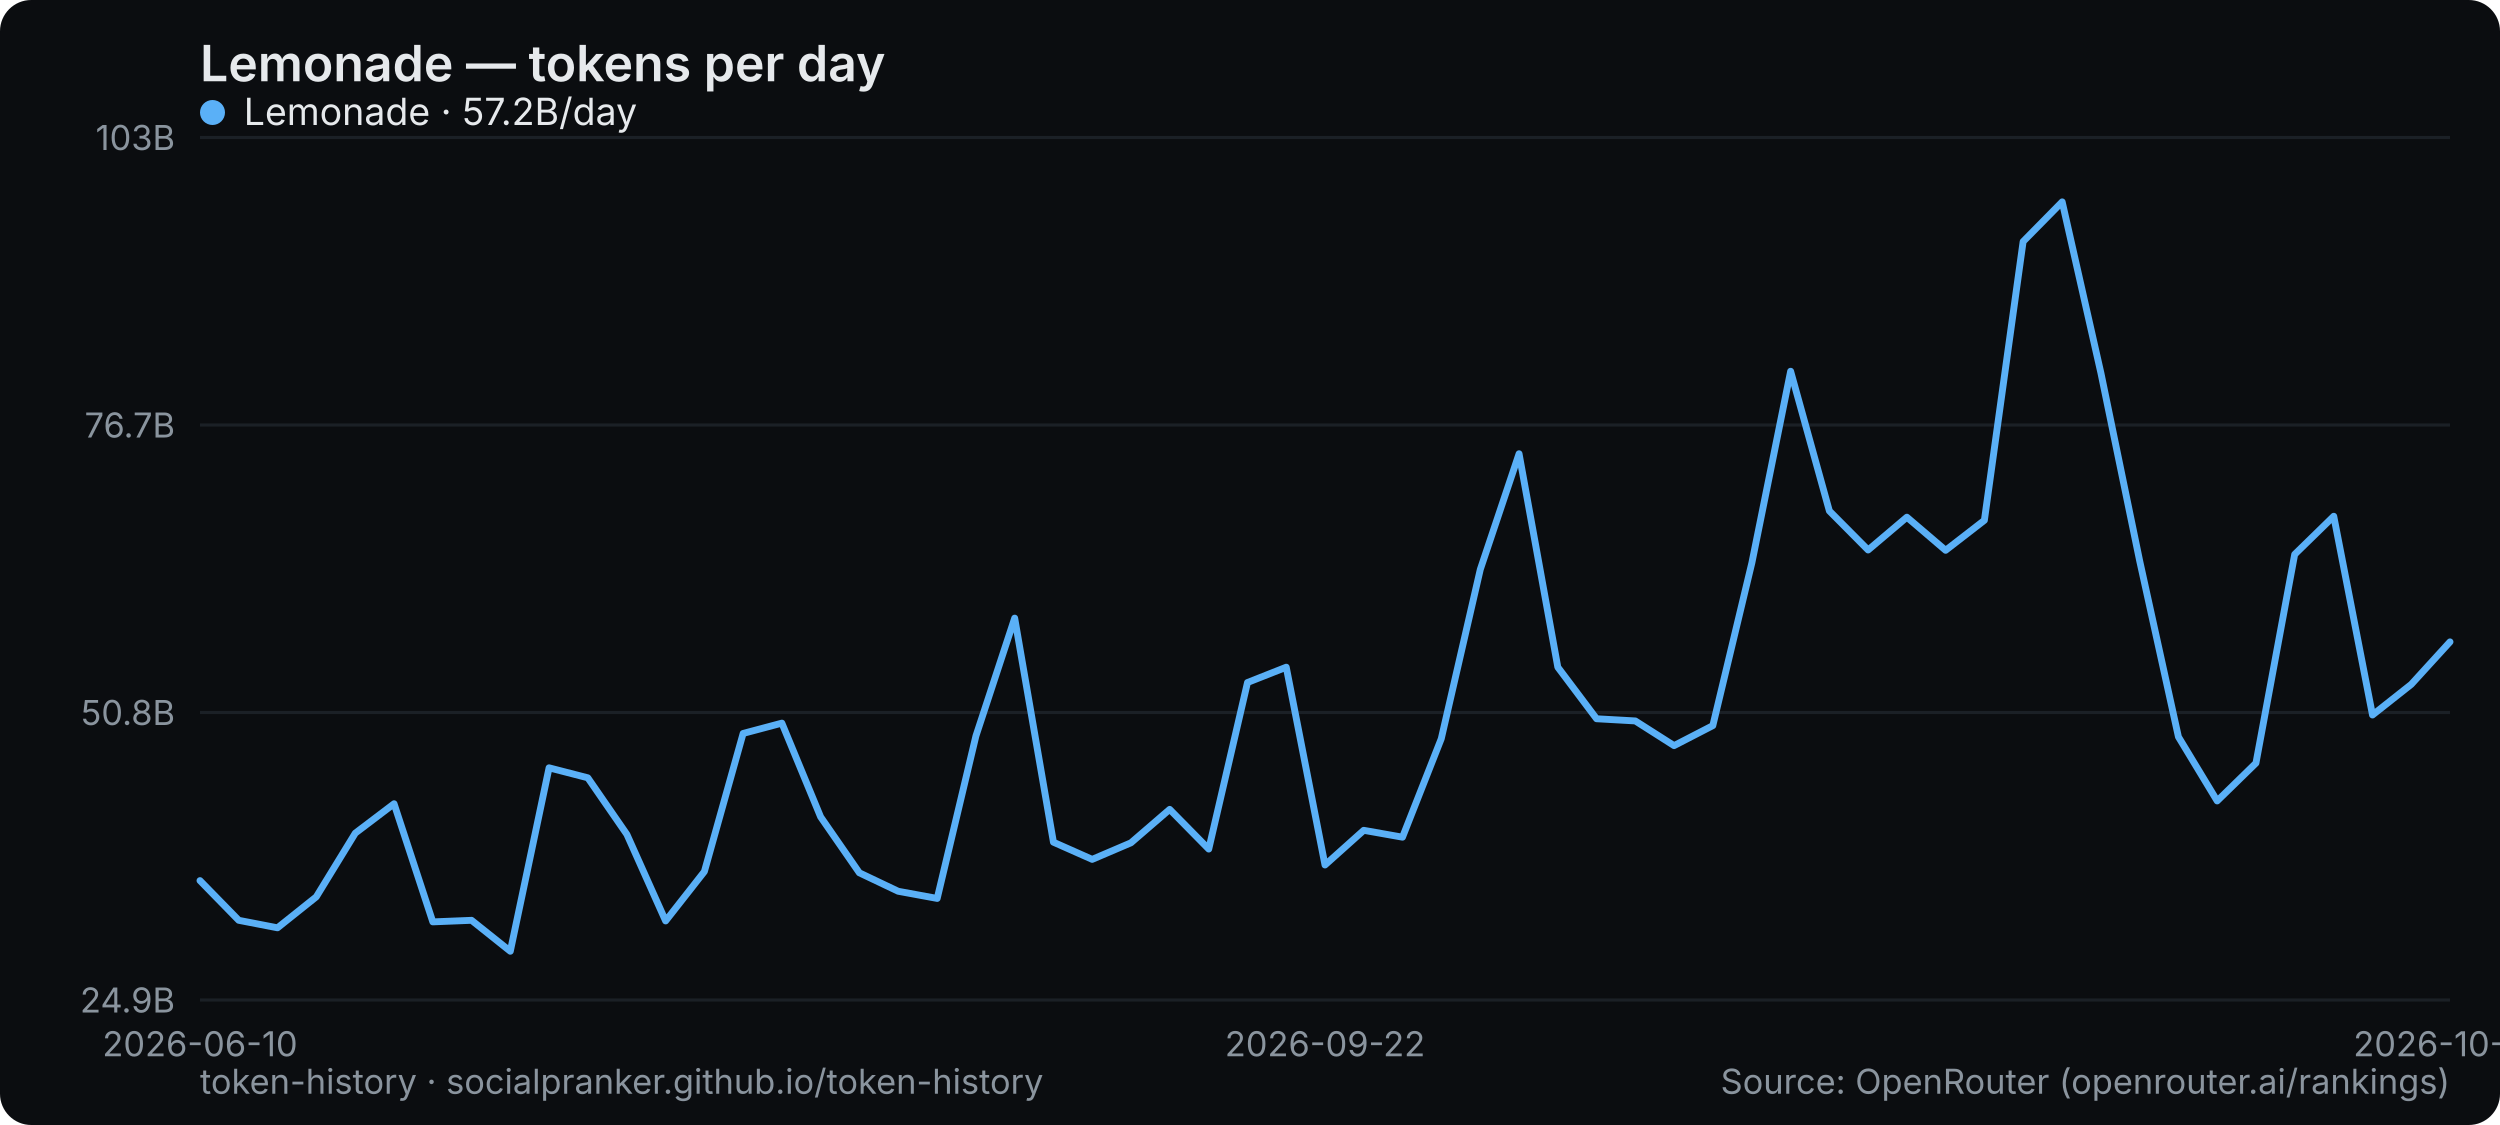
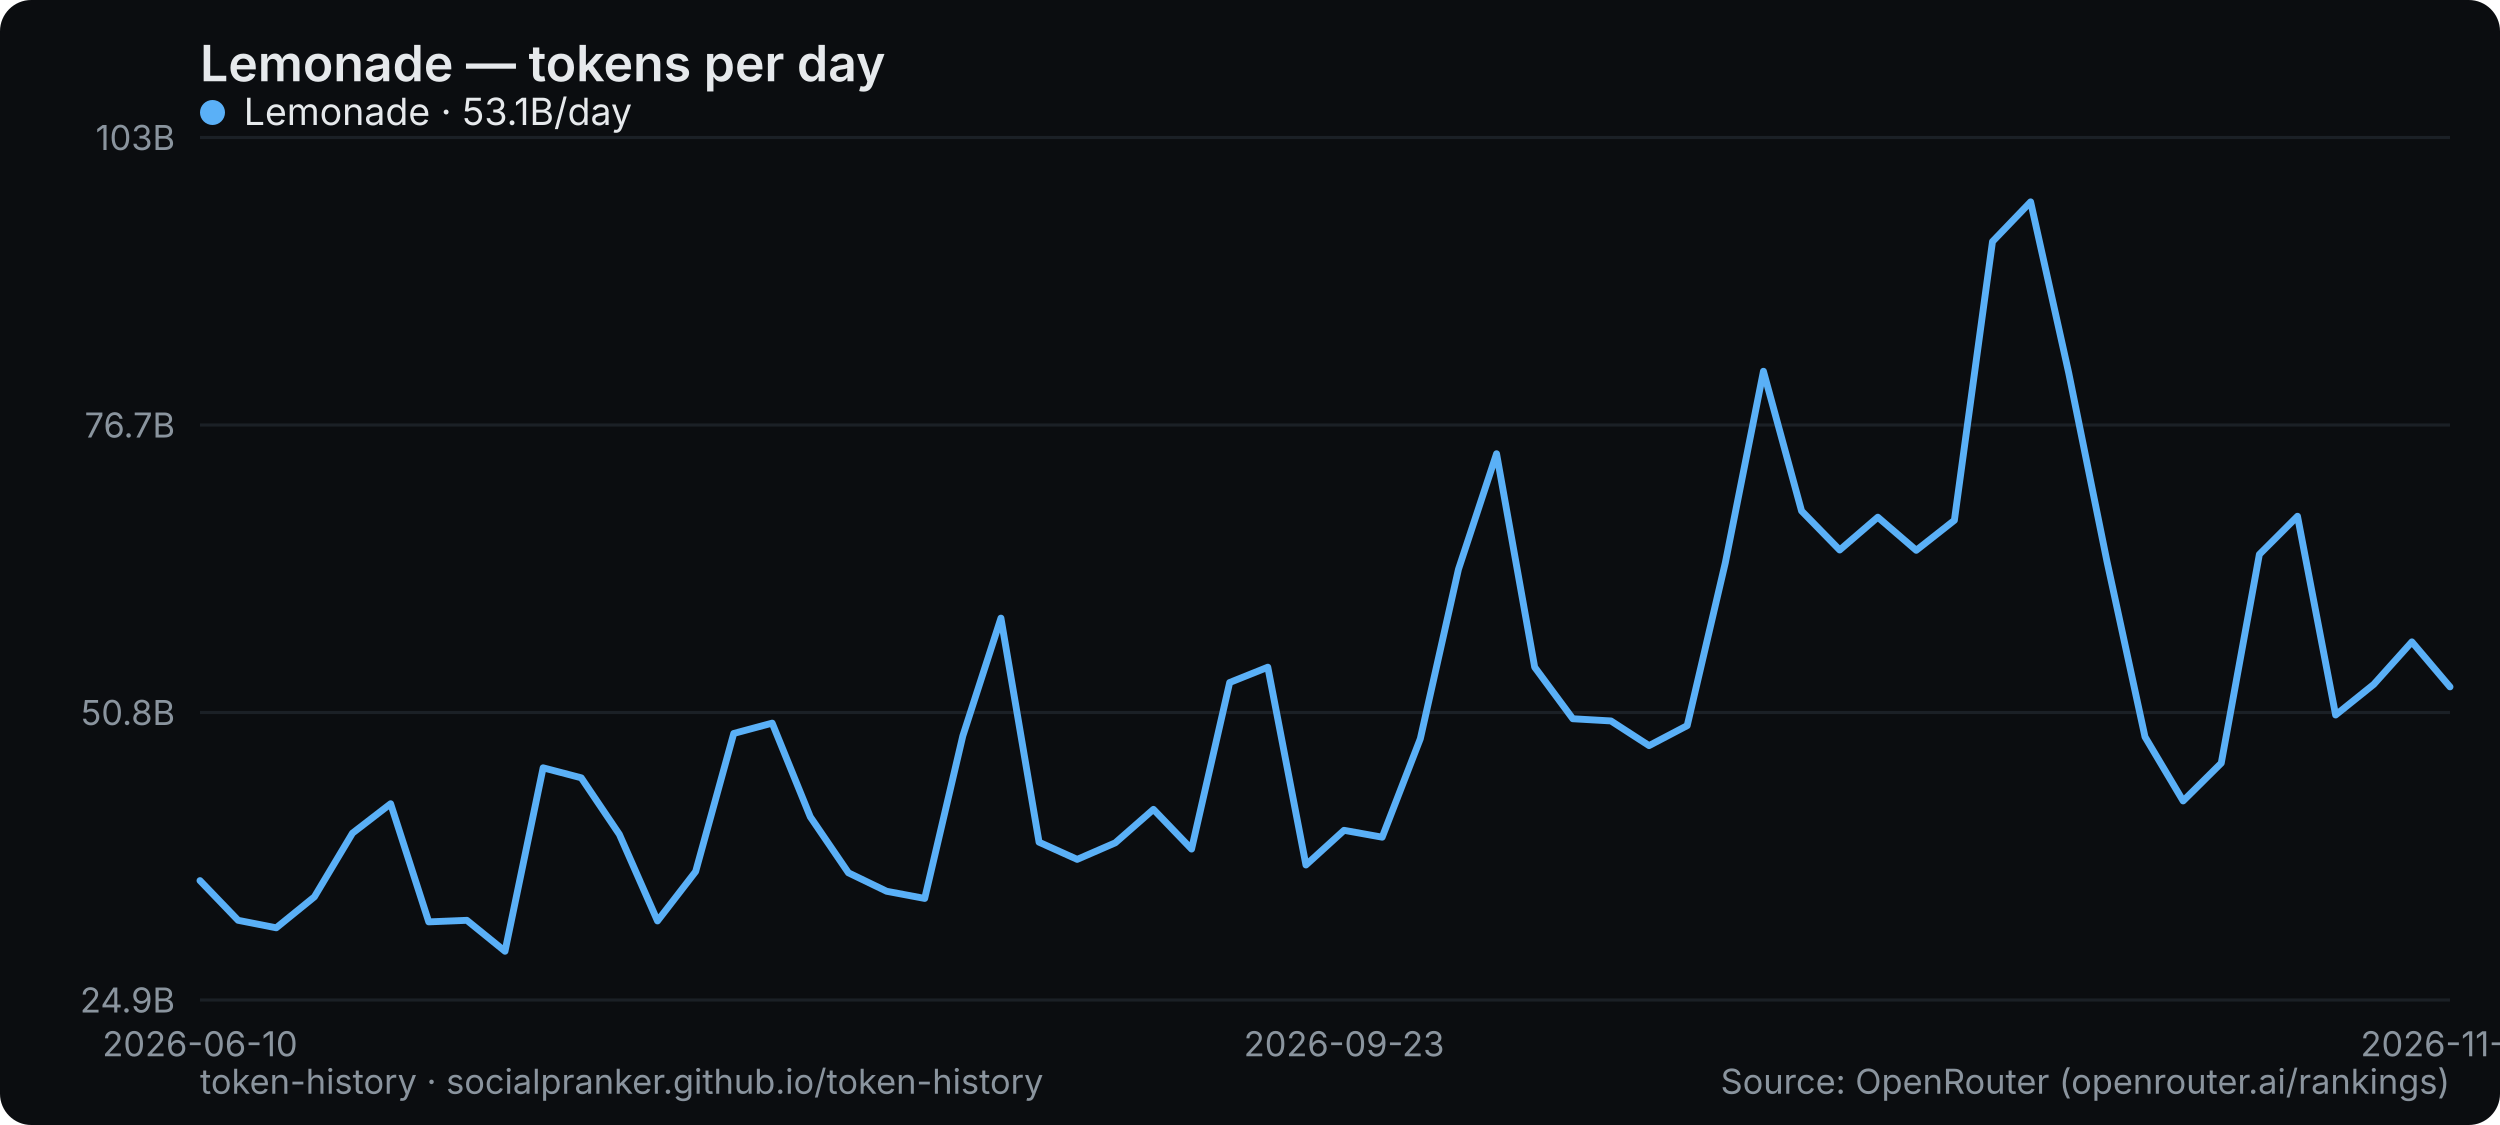
<svg xmlns="http://www.w3.org/2000/svg" width="800" height="360" viewBox="0 0 800 360" role="img" aria-label="Lemonade — tokens per day">
  <rect width="800" height="360" rx="10" fill="#0b0d10" />
  <text x="64" y="26" font-family="system-ui,-apple-system,Segoe UI,sans-serif" font-size="16" font-weight="600" fill="#e6e9ec">Lemonade — tokens per day</text>
  <line x1="64" y1="320" x2="784" y2="320" stroke="#1b2026" stroke-width="1" />
  <text x="56" y="324" text-anchor="end" font-family="system-ui,-apple-system,Segoe UI,sans-serif" font-size="11" fill="#8a949e">24.9B</text>
  <line x1="64" y1="228" x2="784" y2="228" stroke="#1b2026" stroke-width="1" />
  <text x="56" y="232" text-anchor="end" font-family="system-ui,-apple-system,Segoe UI,sans-serif" font-size="11" fill="#8a949e">50.8B</text>
  <line x1="64" y1="136" x2="784" y2="136" stroke="#1b2026" stroke-width="1" />
  <text x="56" y="140" text-anchor="end" font-family="system-ui,-apple-system,Segoe UI,sans-serif" font-size="11" fill="#8a949e">76.7B</text>
  <line x1="64" y1="44" x2="784" y2="44" stroke="#1b2026" stroke-width="1" />
  <text x="56" y="48" text-anchor="end" font-family="system-ui,-apple-system,Segoe UI,sans-serif" font-size="11" fill="#8a949e">103B</text>
  <text x="64" y="338" text-anchor="middle" font-family="system-ui,-apple-system,Segoe UI,sans-serif" font-size="11" fill="#8a949e">2026-06-10</text>
-   <text x="424" y="338" text-anchor="middle" font-family="system-ui,-apple-system,Segoe UI,sans-serif" font-size="11" fill="#8a949e">2026-09-22</text>
-   <text x="784" y="338" text-anchor="middle" font-family="system-ui,-apple-system,Segoe UI,sans-serif" font-size="11" fill="#8a949e">2026-10-26</text>
-   <polyline points="64.0,281.8 76.4,294.5 88.8,296.9 101.2,287.0 113.7,266.6 126.1,257.2 138.5,295.0 150.9,294.5 163.3,304.4 175.7,245.7 188.1,248.9 200.6,267.0 213.0,294.7 225.4,278.9 237.8,234.7 250.2,231.4 262.6,261.4 275.0,279.3 287.4,285.2 299.9,287.5 312.3,235.5 324.7,197.8 337.1,269.5 349.5,275.0 361.9,269.7 374.3,259.0 386.8,271.7 399.2,218.4 411.6,213.5 424.0,276.8 436.4,265.7 448.8,267.9 461.2,236.4 473.7,182.2 486.1,145.2 498.5,213.5 510.9,230.0 523.3,230.7 535.7,238.6 548.1,232.2 560.6,180.1 573.0,118.8 585.4,163.5 597.8,176.0 610.2,165.5 622.6,176.1 635.0,166.5 647.4,77.3 659.9,64.6 672.3,119.4 684.7,179.5 697.1,235.8 709.5,256.3 721.9,244.2 734.3,177.4 746.8,165.2 759.2,228.8 771.6,219.0 784.0,205.4" fill="none" stroke="#5ab0f7" stroke-width="2.2" stroke-linejoin="round" stroke-linecap="round" />
+   <text x="430.102" y="338" text-anchor="middle" font-family="system-ui,-apple-system,Segoe UI,sans-serif" font-size="11" fill="#8a949e">2026-09-23</text>
+   <text x="784" y="338" text-anchor="middle" font-family="system-ui,-apple-system,Segoe UI,sans-serif" font-size="11" fill="#8a949e">2026-11-15</text>
+   <polyline points="64.0,281.8 76.2,294.5 88.4,296.9 100.6,287.0 112.8,266.6 125.0,257.2 137.2,295.0 149.4,294.5 161.6,304.4 173.8,245.7 186.0,248.9 198.2,267.0 210.4,294.7 222.6,278.9 234.8,234.7 247.1,231.4 259.3,261.4 271.5,279.3 283.7,285.2 295.9,287.5 308.1,235.5 320.3,197.8 332.5,269.5 344.7,275.0 356.9,269.7 369.1,259.0 381.3,271.7 393.5,218.4 405.7,213.5 417.9,276.8 430.1,265.7 442.3,267.9 454.5,236.4 466.7,182.2 478.9,145.2 491.1,213.5 503.3,230.0 515.5,230.7 527.7,238.6 539.9,232.2 552.1,180.1 564.3,118.8 576.5,163.5 588.7,176.0 600.9,165.5 613.2,176.1 625.4,166.5 637.6,77.3 649.8,64.6 662.0,119.4 674.2,179.5 686.4,235.8 698.6,256.3 710.8,244.2 723.0,177.4 735.2,165.2 747.4,228.8 759.6,219.0 771.8,205.4 784.0,219.8" fill="none" stroke="#5ab0f7" stroke-width="2.2" stroke-linejoin="round" stroke-linecap="round" />
  <g font-family="system-ui,-apple-system,Segoe UI,sans-serif" font-size="12">
    <circle cx="68" cy="36" r="4" fill="#5ab0f7" />
-     <text x="78" y="40" fill="#e6e9ec">Lemonade · 57.2B/day</text>
+     <text x="78" y="40" fill="#e6e9ec">Lemonade · 53.1B/day</text>
  </g>
  <text x="64" y="350" font-family="system-ui,-apple-system,Segoe UI,sans-serif" font-size="11" fill="#8a949e">token-history · socialpranker.github.io/token-history</text>
  <text x="784" y="350" text-anchor="end" font-family="system-ui,-apple-system,Segoe UI,sans-serif" font-size="11" fill="#8a949e">Source: OpenRouter (openrouter.ai/rankings)</text>
</svg>
